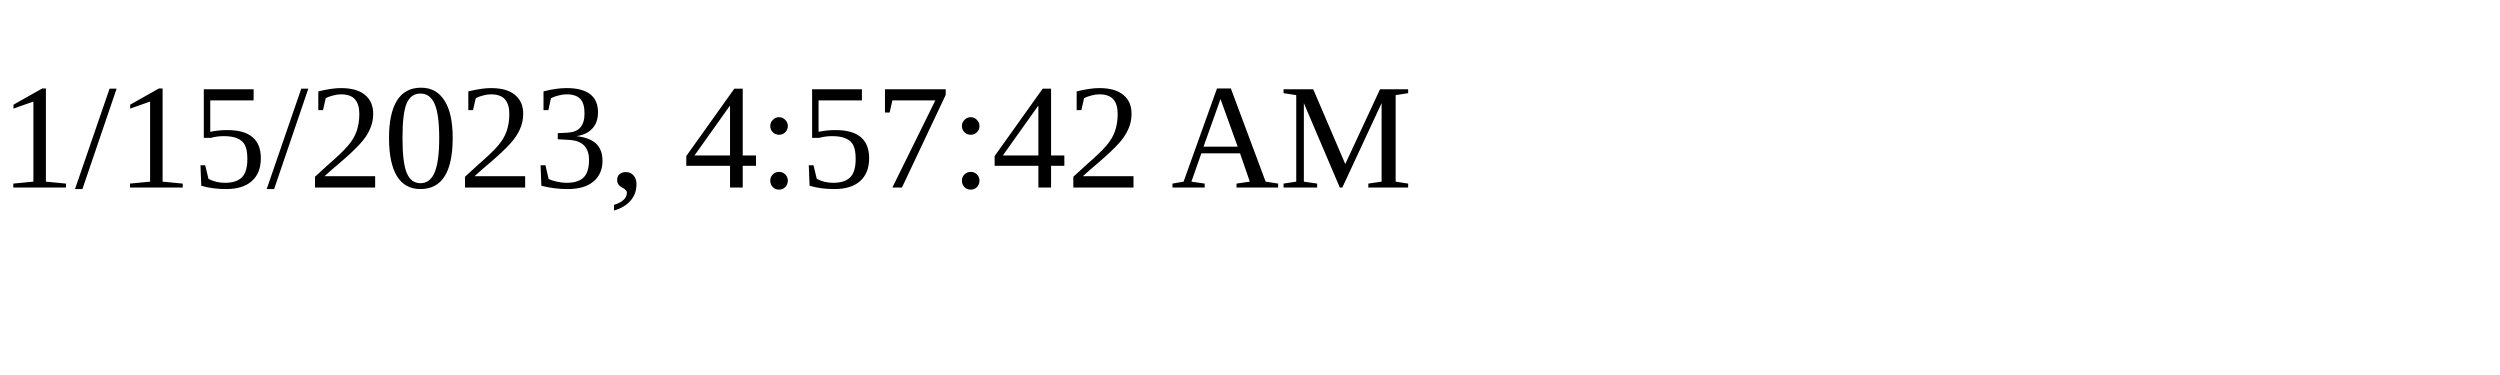
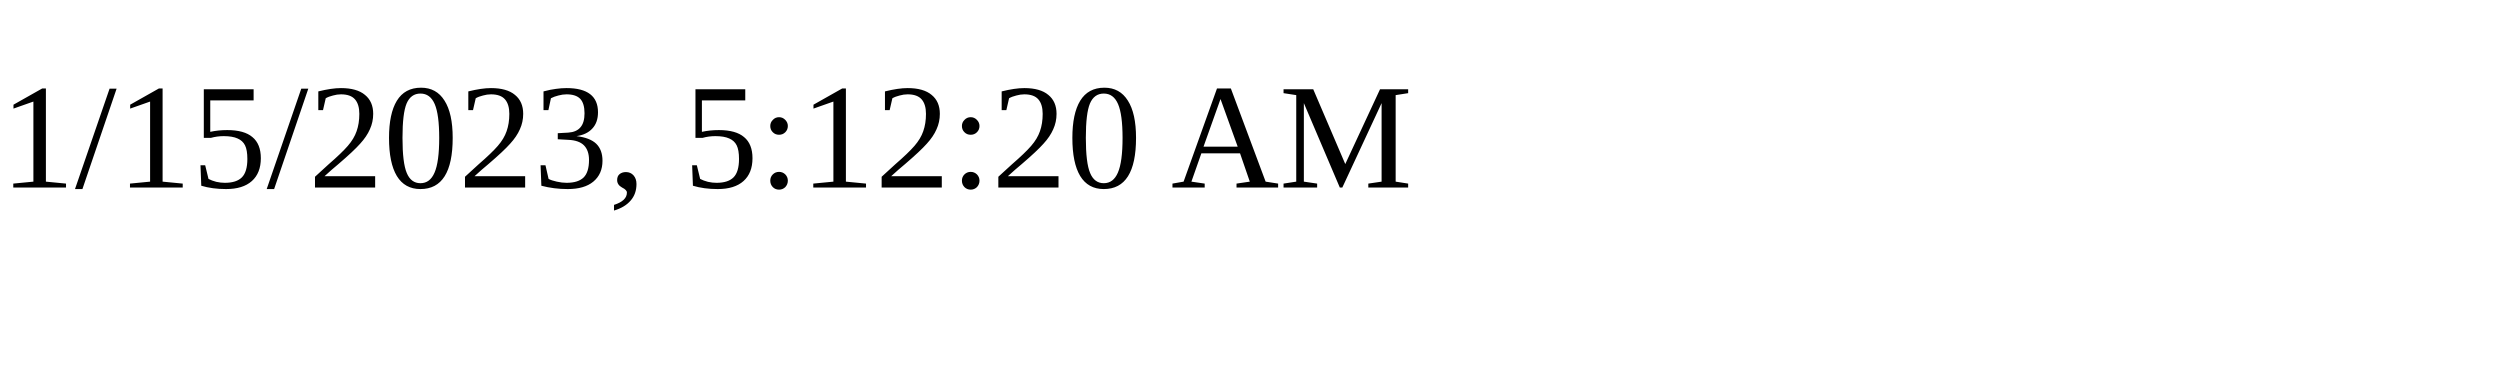
<svg xmlns="http://www.w3.org/2000/svg" height="30" width="200">
-   <text x="0" y="15">1/15/2023, 4:57:42 AM</text>
+   <text x="0" y="15">1/15/2023, 5:12:20 AM</text>
</svg>
